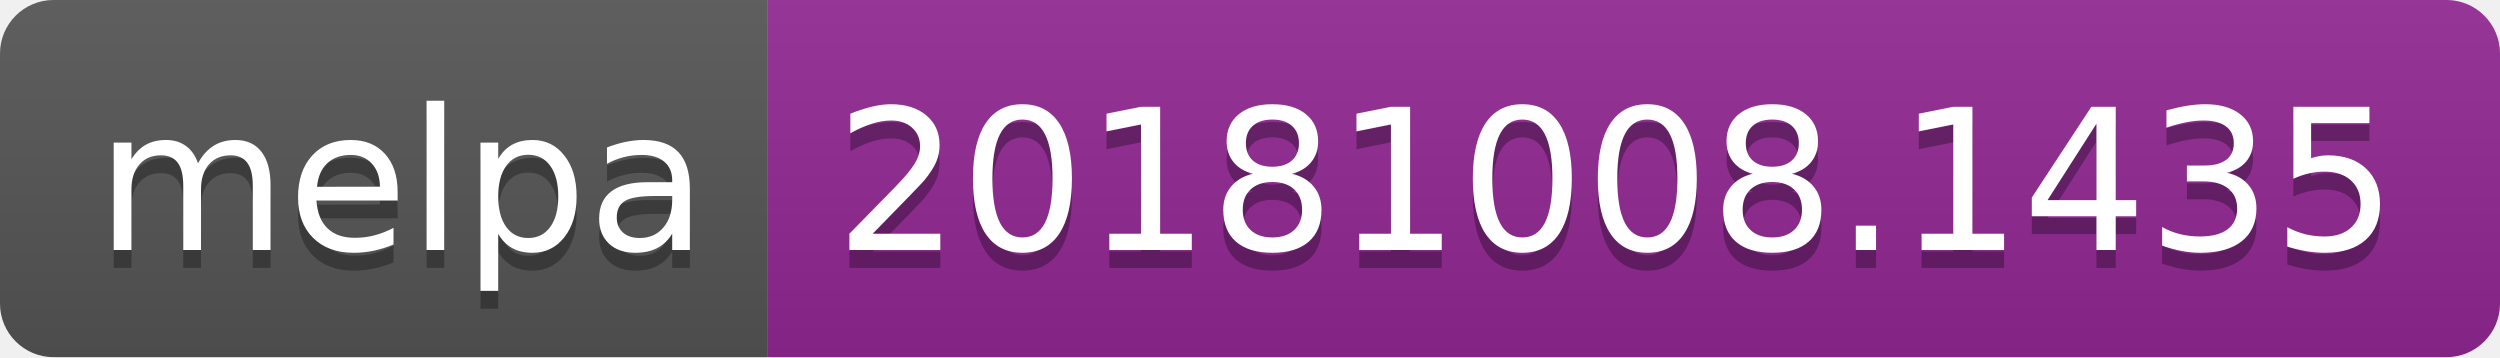
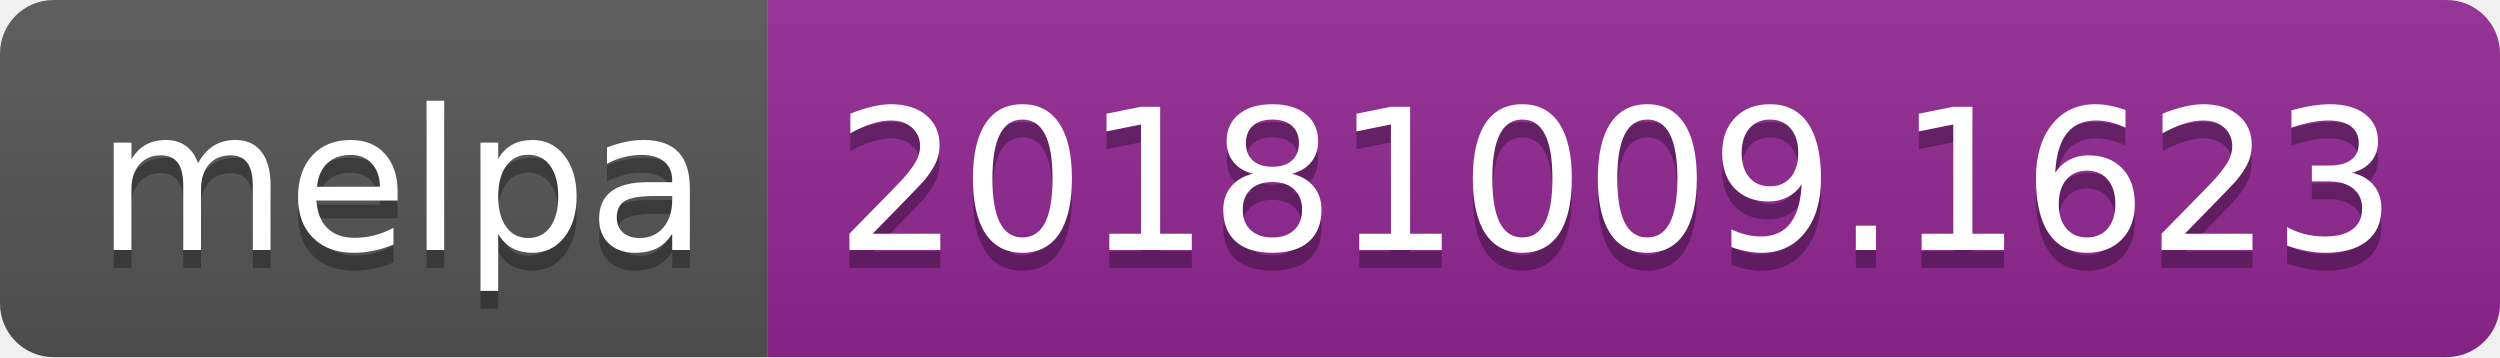
<svg xmlns="http://www.w3.org/2000/svg" width="140" height="20">
  <linearGradient id="b" x2="0" y2="100%">
    <stop offset="0" stop-color="#bbb" stop-opacity=".1" />
    <stop offset="1" stop-opacity=".1" />
  </linearGradient>
  <clipPath id="a">
    <rect width="140" height="20" rx="3" fill="#fff" />
  </clipPath>
  <g clip-path="url(#a)">
    <path fill="#555" d="M0 0h43v20H0z" />
    <path fill="#922793" d="M43 0h97v20H43z" />
    <path fill="url(#b)" d="M0 0h140v20H0z" />
  </g>
  <g fill="#fff" text-anchor="middle" font-family="DejaVu Sans,Verdana,Geneva,sans-serif" font-size="110">
    <text x="225" y="150" fill="#010101" fill-opacity=".3" transform="scale(.1)" textLength="330">melpa</text>
    <text x="225" y="140" transform="scale(.1)" textLength="330">melpa</text>
-     <text x="905" y="150" fill="#010101" fill-opacity=".3" transform="scale(.1)" textLength="870">20181008.1435</text>
-     <text x="905" y="140" transform="scale(.1)" textLength="870">20181008.1435</text>
+     <text x="905" y="150" fill="#010101" fill-opacity=".3" transform="scale(.1)" textLength="870">20181009.1623</text>
+     <text x="905" y="140" transform="scale(.1)" textLength="870">20181009.1623</text>
  </g>
</svg>
